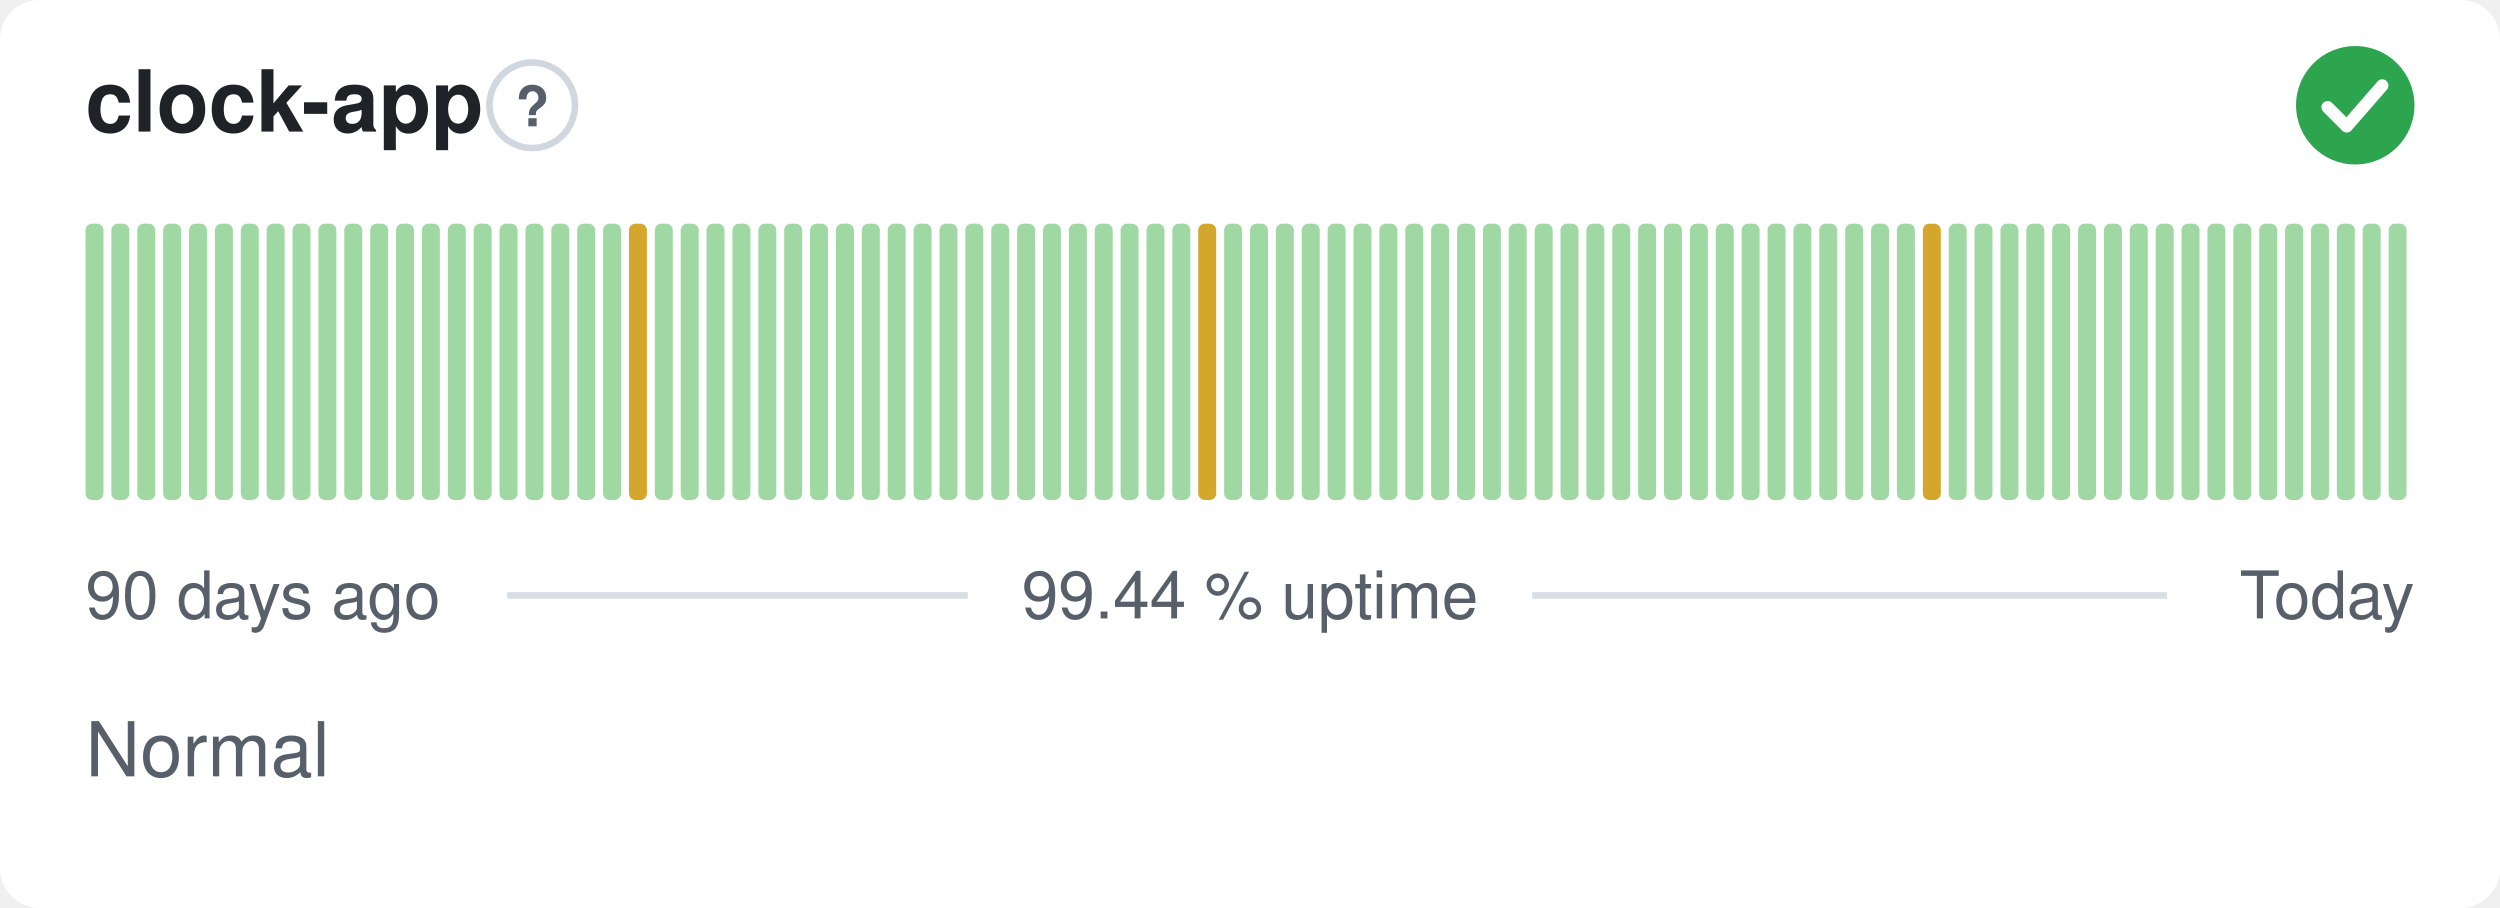
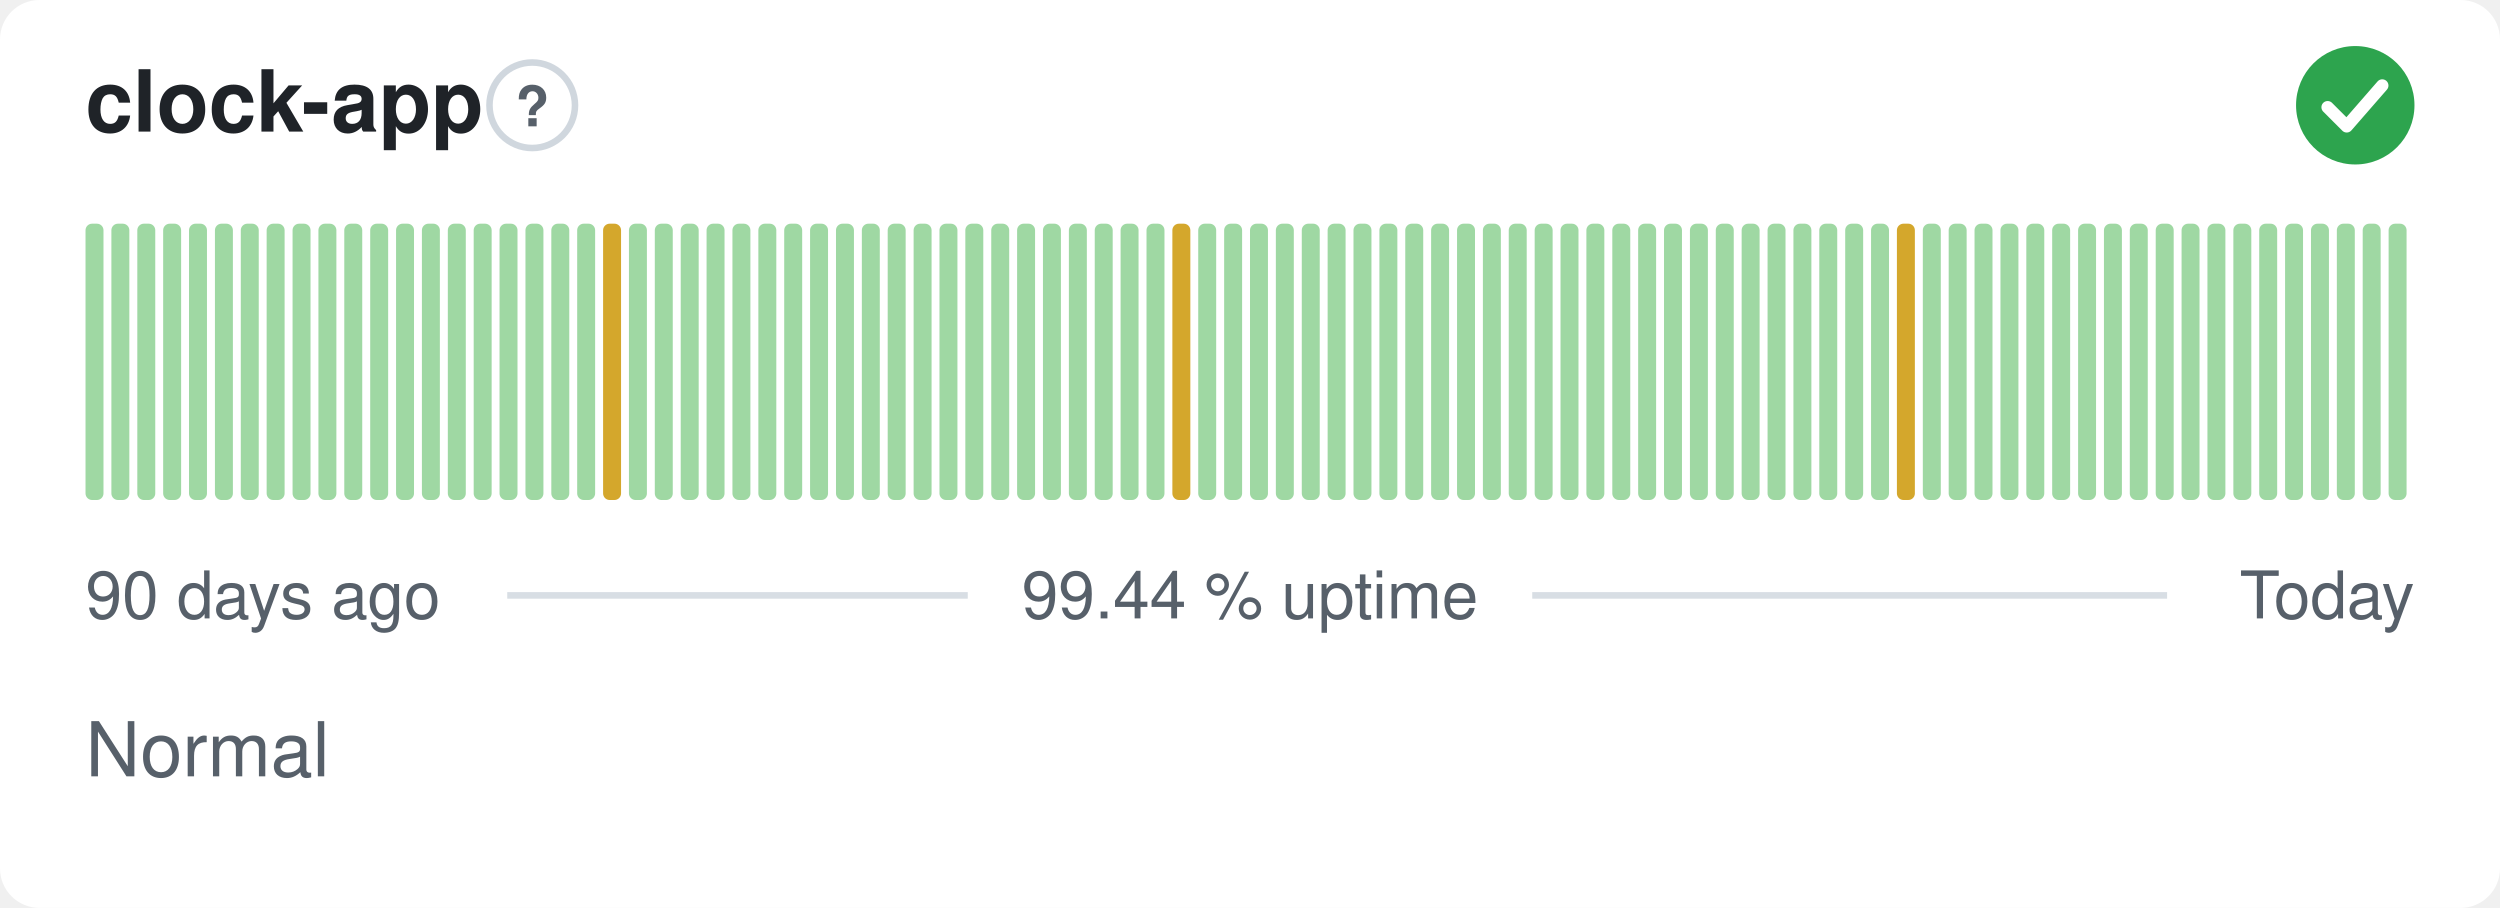
<svg xmlns="http://www.w3.org/2000/svg" width="380" height="138" viewBox="0 0 380 138" role="img" aria-label="clock-app: Normal, 99.44 % uptime over the last 90 days" font-family="-apple-system,BlinkMacSystemFont,'Segoe UI',Helvetica,Arial,sans-serif">
  <style>
    @media (prefers-color-scheme: dark) {
      .bg { fill: #0d1117 }
      .title { fill: #e6edf3 }
      .muted { fill: #8b949e }
      .hint { stroke: #30363d }
      .rule { stroke: #30363d }
      .nodata { fill: #21262d }
    }
  </style>
  <rect class="bg" width="380" height="138" rx="6" fill="#ffffff" />
  <text class="title" x="13" y="20" font-size="13" font-weight="600" fill="#1f2328">clock-app</text>
  <circle class="hint" cx="80.9" cy="16" r="6.5" fill="none" stroke="#d0d7de" stroke-width="1" />
  <text class="muted" x="80.9" y="19.2" text-anchor="middle" font-size="8.5" font-weight="700" fill="#57606a">?</text>
  <circle cx="358" cy="16" r="9" fill="#2da44e" />
  <path d="M353.80 16.30l2.90 2.90 5.40 -6.20" fill="none" stroke="#fff" stroke-width="1.89" stroke-linecap="round" stroke-linejoin="round" />
  <rect x="13.00" y="34.00" width="2.73" height="42.00" rx="1" fill="#9fd8a3" />
  <rect x="16.93" y="34.00" width="2.73" height="42.00" rx="1" fill="#9fd8a3" />
  <rect x="20.87" y="34.00" width="2.73" height="42.00" rx="1" fill="#9fd8a3" />
  <rect x="24.80" y="34.00" width="2.73" height="42.00" rx="1" fill="#9fd8a3" />
  <rect x="28.73" y="34.00" width="2.73" height="42.00" rx="1" fill="#9fd8a3" />
  <rect x="32.67" y="34.00" width="2.73" height="42.00" rx="1" fill="#9fd8a3" />
  <rect x="36.60" y="34.00" width="2.73" height="42.00" rx="1" fill="#9fd8a3" />
  <rect x="40.53" y="34.00" width="2.73" height="42.00" rx="1" fill="#9fd8a3" />
  <rect x="44.47" y="34.00" width="2.73" height="42.00" rx="1" fill="#9fd8a3" />
  <rect x="48.40" y="34.00" width="2.73" height="42.00" rx="1" fill="#9fd8a3" />
  <rect x="52.33" y="34.00" width="2.73" height="42.00" rx="1" fill="#9fd8a3" />
  <rect x="56.27" y="34.00" width="2.73" height="42.00" rx="1" fill="#9fd8a3" />
  <rect x="60.20" y="34.00" width="2.73" height="42.00" rx="1" fill="#9fd8a3" />
  <rect x="64.13" y="34.00" width="2.73" height="42.00" rx="1" fill="#9fd8a3" />
  <rect x="68.07" y="34.00" width="2.73" height="42.00" rx="1" fill="#9fd8a3" />
  <rect x="72.00" y="34.00" width="2.73" height="42.00" rx="1" fill="#9fd8a3" />
  <rect x="75.93" y="34.00" width="2.73" height="42.00" rx="1" fill="#9fd8a3" />
  <rect x="79.87" y="34.00" width="2.73" height="42.00" rx="1" fill="#9fd8a3" />
  <rect x="83.80" y="34.00" width="2.73" height="42.00" rx="1" fill="#9fd8a3" />
  <rect x="87.73" y="34.00" width="2.73" height="42.00" rx="1" fill="#9fd8a3" />
-   <rect x="91.67" y="34.00" width="2.73" height="42.00" rx="1" fill="#9fd8a3" />
-   <rect x="95.60" y="34.00" width="2.73" height="42.00" rx="1" fill="#d4a72c" />
+   <rect x="91.67" y="34.00" width="2.73" height="42.00" rx="1" fill="#d4a72c" />
+   <rect x="95.60" y="34.00" width="2.73" height="42.00" rx="1" fill="#9fd8a3" />
  <rect x="99.53" y="34.00" width="2.73" height="42.00" rx="1" fill="#9fd8a3" />
  <rect x="103.47" y="34.00" width="2.73" height="42.00" rx="1" fill="#9fd8a3" />
  <rect x="107.40" y="34.00" width="2.73" height="42.00" rx="1" fill="#9fd8a3" />
  <rect x="111.33" y="34.00" width="2.73" height="42.00" rx="1" fill="#9fd8a3" />
  <rect x="115.27" y="34.00" width="2.73" height="42.00" rx="1" fill="#9fd8a3" />
  <rect x="119.20" y="34.00" width="2.73" height="42.00" rx="1" fill="#9fd8a3" />
  <rect x="123.13" y="34.00" width="2.73" height="42.00" rx="1" fill="#9fd8a3" />
  <rect x="127.07" y="34.00" width="2.73" height="42.00" rx="1" fill="#9fd8a3" />
  <rect x="131.00" y="34.00" width="2.73" height="42.00" rx="1" fill="#9fd8a3" />
  <rect x="134.93" y="34.00" width="2.73" height="42.00" rx="1" fill="#9fd8a3" />
  <rect x="138.87" y="34.00" width="2.73" height="42.00" rx="1" fill="#9fd8a3" />
  <rect x="142.80" y="34.00" width="2.73" height="42.00" rx="1" fill="#9fd8a3" />
  <rect x="146.73" y="34.00" width="2.73" height="42.00" rx="1" fill="#9fd8a3" />
  <rect x="150.67" y="34.00" width="2.73" height="42.00" rx="1" fill="#9fd8a3" />
  <rect x="154.60" y="34.00" width="2.73" height="42.00" rx="1" fill="#9fd8a3" />
  <rect x="158.53" y="34.00" width="2.73" height="42.00" rx="1" fill="#9fd8a3" />
  <rect x="162.47" y="34.00" width="2.73" height="42.00" rx="1" fill="#9fd8a3" />
  <rect x="166.40" y="34.00" width="2.73" height="42.00" rx="1" fill="#9fd8a3" />
  <rect x="170.33" y="34.00" width="2.73" height="42.00" rx="1" fill="#9fd8a3" />
  <rect x="174.27" y="34.00" width="2.73" height="42.00" rx="1" fill="#9fd8a3" />
-   <rect x="178.20" y="34.00" width="2.73" height="42.00" rx="1" fill="#9fd8a3" />
-   <rect x="182.13" y="34.00" width="2.73" height="42.00" rx="1" fill="#d4a72c" />
+   <rect x="178.20" y="34.00" width="2.73" height="42.00" rx="1" fill="#d4a72c" />
+   <rect x="182.13" y="34.00" width="2.73" height="42.00" rx="1" fill="#9fd8a3" />
  <rect x="186.07" y="34.00" width="2.73" height="42.00" rx="1" fill="#9fd8a3" />
  <rect x="190.00" y="34.00" width="2.73" height="42.00" rx="1" fill="#9fd8a3" />
  <rect x="193.93" y="34.00" width="2.73" height="42.00" rx="1" fill="#9fd8a3" />
  <rect x="197.87" y="34.00" width="2.73" height="42.00" rx="1" fill="#9fd8a3" />
  <rect x="201.80" y="34.00" width="2.73" height="42.00" rx="1" fill="#9fd8a3" />
  <rect x="205.73" y="34.00" width="2.73" height="42.00" rx="1" fill="#9fd8a3" />
  <rect x="209.67" y="34.00" width="2.73" height="42.00" rx="1" fill="#9fd8a3" />
  <rect x="213.60" y="34.00" width="2.73" height="42.00" rx="1" fill="#9fd8a3" />
  <rect x="217.53" y="34.00" width="2.73" height="42.00" rx="1" fill="#9fd8a3" />
  <rect x="221.47" y="34.00" width="2.73" height="42.00" rx="1" fill="#9fd8a3" />
  <rect x="225.40" y="34.00" width="2.73" height="42.00" rx="1" fill="#9fd8a3" />
  <rect x="229.33" y="34.00" width="2.73" height="42.00" rx="1" fill="#9fd8a3" />
  <rect x="233.27" y="34.00" width="2.73" height="42.00" rx="1" fill="#9fd8a3" />
  <rect x="237.20" y="34.00" width="2.73" height="42.00" rx="1" fill="#9fd8a3" />
  <rect x="241.13" y="34.00" width="2.73" height="42.00" rx="1" fill="#9fd8a3" />
  <rect x="245.07" y="34.00" width="2.73" height="42.00" rx="1" fill="#9fd8a3" />
  <rect x="249.00" y="34.00" width="2.73" height="42.00" rx="1" fill="#9fd8a3" />
  <rect x="252.93" y="34.00" width="2.73" height="42.00" rx="1" fill="#9fd8a3" />
  <rect x="256.87" y="34.00" width="2.73" height="42.00" rx="1" fill="#9fd8a3" />
  <rect x="260.80" y="34.00" width="2.73" height="42.00" rx="1" fill="#9fd8a3" />
  <rect x="264.73" y="34.00" width="2.73" height="42.00" rx="1" fill="#9fd8a3" />
  <rect x="268.67" y="34.00" width="2.73" height="42.00" rx="1" fill="#9fd8a3" />
  <rect x="272.60" y="34.00" width="2.73" height="42.00" rx="1" fill="#9fd8a3" />
  <rect x="276.53" y="34.00" width="2.73" height="42.00" rx="1" fill="#9fd8a3" />
  <rect x="280.47" y="34.00" width="2.73" height="42.00" rx="1" fill="#9fd8a3" />
  <rect x="284.40" y="34.00" width="2.73" height="42.00" rx="1" fill="#9fd8a3" />
-   <rect x="288.33" y="34.00" width="2.73" height="42.00" rx="1" fill="#9fd8a3" />
-   <rect x="292.27" y="34.00" width="2.73" height="42.00" rx="1" fill="#d4a72c" />
+   <rect x="288.33" y="34.00" width="2.73" height="42.00" rx="1" fill="#d4a72c" />
+   <rect x="292.27" y="34.00" width="2.73" height="42.00" rx="1" fill="#9fd8a3" />
  <rect x="296.20" y="34.00" width="2.73" height="42.00" rx="1" fill="#9fd8a3" />
  <rect x="300.13" y="34.00" width="2.73" height="42.00" rx="1" fill="#9fd8a3" />
  <rect x="304.07" y="34.00" width="2.73" height="42.00" rx="1" fill="#9fd8a3" />
  <rect x="308.00" y="34.00" width="2.73" height="42.00" rx="1" fill="#9fd8a3" />
  <rect x="311.93" y="34.00" width="2.73" height="42.00" rx="1" fill="#9fd8a3" />
  <rect x="315.87" y="34.00" width="2.73" height="42.00" rx="1" fill="#9fd8a3" />
  <rect x="319.80" y="34.00" width="2.73" height="42.00" rx="1" fill="#9fd8a3" />
  <rect x="323.73" y="34.00" width="2.73" height="42.00" rx="1" fill="#9fd8a3" />
  <rect x="327.67" y="34.00" width="2.73" height="42.00" rx="1" fill="#9fd8a3" />
  <rect x="331.60" y="34.00" width="2.73" height="42.00" rx="1" fill="#9fd8a3" />
  <rect x="335.53" y="34.00" width="2.73" height="42.00" rx="1" fill="#9fd8a3" />
  <rect x="339.47" y="34.00" width="2.73" height="42.00" rx="1" fill="#9fd8a3" />
  <rect x="343.40" y="34.00" width="2.73" height="42.00" rx="1" fill="#9fd8a3" />
  <rect x="347.33" y="34.00" width="2.73" height="42.00" rx="1" fill="#9fd8a3" />
  <rect x="351.27" y="34.00" width="2.73" height="42.00" rx="1" fill="#9fd8a3" />
  <rect x="355.20" y="34.00" width="2.73" height="42.00" rx="1" fill="#9fd8a3" />
  <rect x="359.13" y="34.00" width="2.73" height="42.00" rx="1" fill="#9fd8a3" />
  <rect x="363.07" y="34.00" width="2.73" height="42.00" rx="1" fill="#9fd8a3" />
  <text class="muted" x="13" y="94" font-size="10" fill="#57606a">90 days ago</text>
  <text class="muted" x="190" y="94" text-anchor="middle" font-size="10" fill="#57606a">99.44 % uptime</text>
  <text class="muted" x="367" y="94" text-anchor="end" font-size="10" fill="#57606a">Today</text>
  <line class="rule" x1="77.1" y1="90.5" x2="147.1" y2="90.5" stroke="#d8dee4" stroke-width="1" />
  <line class="rule" x1="232.9" y1="90.5" x2="329.4" y2="90.5" stroke="#d8dee4" stroke-width="1" />
  <text class="muted" x="13" y="118" font-size="11.5" fill="#57606a">Normal</text>
</svg>
